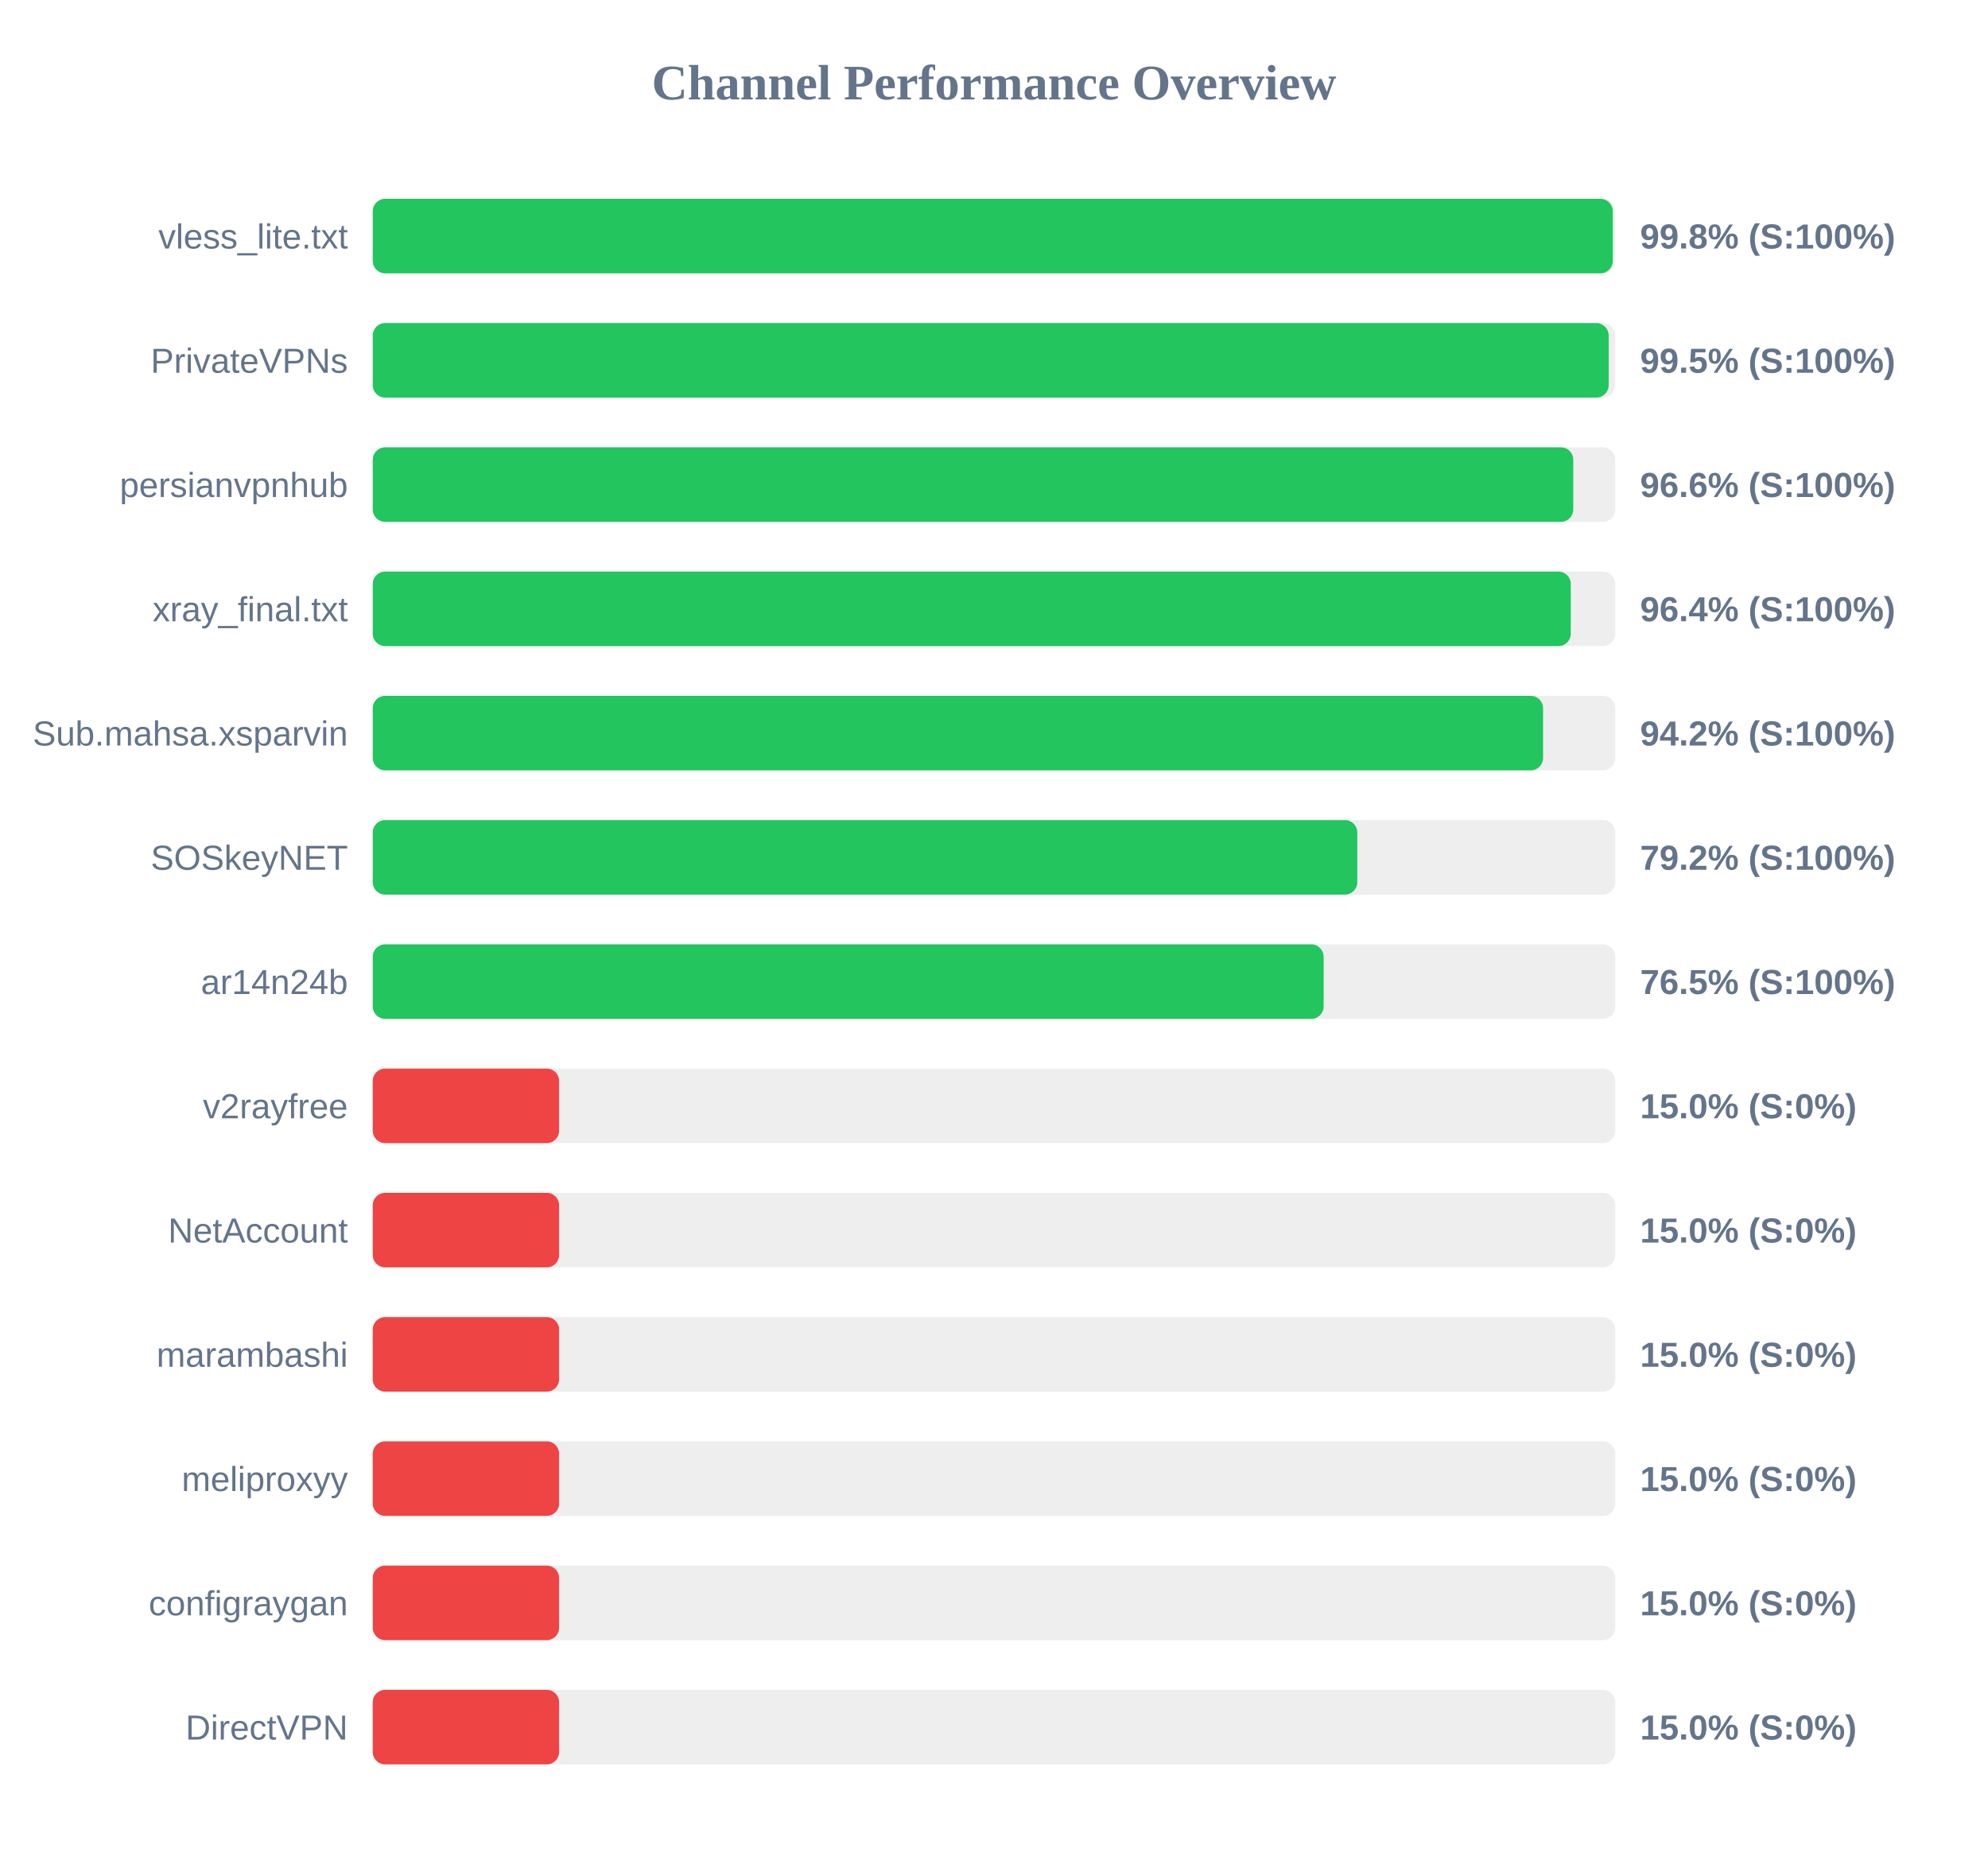
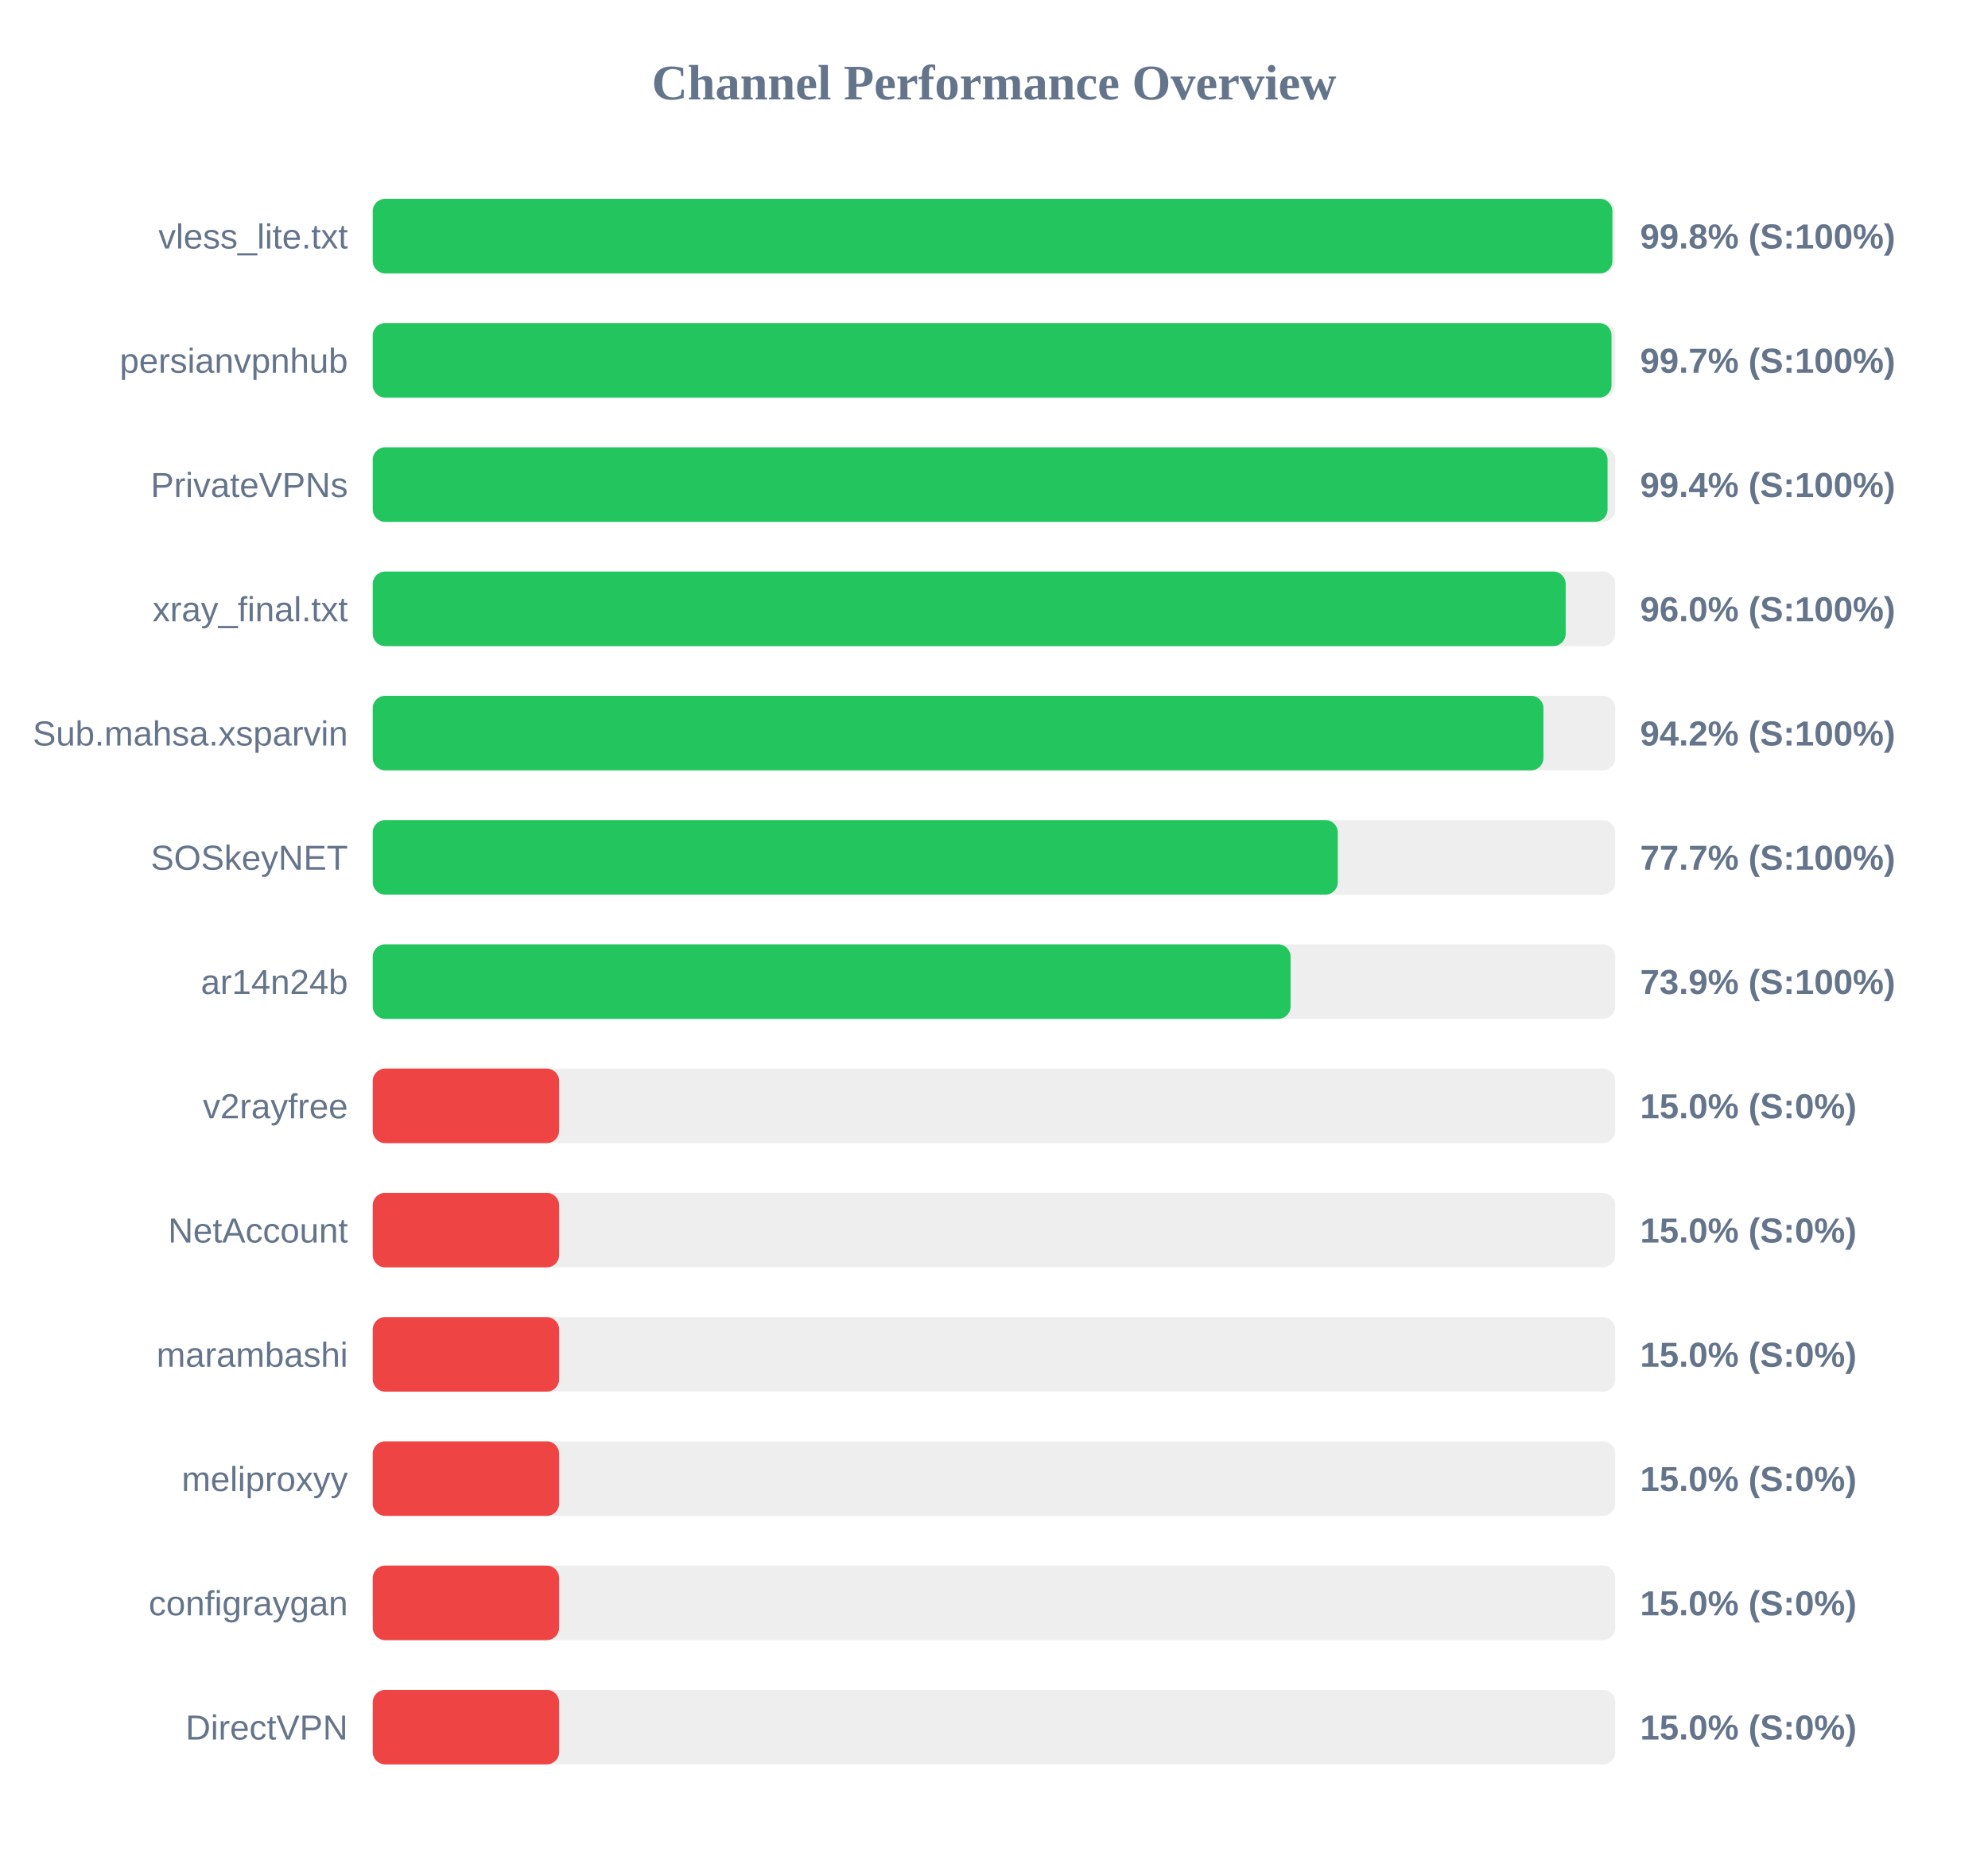
<svg xmlns="http://www.w3.org/2000/svg" width="800" height="750" version="1.1">
  <style>
        .row { font: 14px Arial; fill: #64748b; }
        .score { font: bold 14px Arial; fill: #64748b; }
    </style>
  <text x="400" y="40" text-anchor="middle" font-size="20px" font-weight="bold" fill="#64748b">Channel Performance Overview</text>
  <rect x="150" y="80" width="500" height="30" fill="#eee" rx="5" />
-   <rect x="150" y="80" width="499.0" height="30" fill="#22c55e" rx="5" />
+   <rect x="150" y="80" width="498.85" height="30" fill="#22c55e" rx="5" />
  <text x="140" y="100" text-anchor="end" class="row">vless_lite.txt</text>
  <text x="660" y="100" text-anchor="start" class="score">99.8% (S:100%)</text>
  <rect x="150" y="130" width="500" height="30" fill="#eee" rx="5" />
-   <rect x="150" y="130" width="497.35" height="30" fill="#22c55e" rx="5" />
-   <text x="140" y="150" text-anchor="end" class="row">PrivateVPNs</text>
-   <text x="660" y="150" text-anchor="start" class="score">99.5% (S:100%)</text>
+   <rect x="150" y="130" width="498.5" height="30" fill="#22c55e" rx="5" />
+   <text x="140" y="150" text-anchor="end" class="row">persianvpnhub</text>
+   <text x="660" y="150" text-anchor="start" class="score">99.7% (S:100%)</text>
  <rect x="150" y="180" width="500" height="30" fill="#eee" rx="5" />
-   <rect x="150" y="180" width="483.1" height="30" fill="#22c55e" rx="5" />
-   <text x="140" y="200" text-anchor="end" class="row">persianvpnhub</text>
-   <text x="660" y="200" text-anchor="start" class="score">96.6% (S:100%)</text>
+   <rect x="150" y="180" width="496.9" height="30" fill="#22c55e" rx="5" />
+   <text x="140" y="200" text-anchor="end" class="row">PrivateVPNs</text>
+   <text x="660" y="200" text-anchor="start" class="score">99.4% (S:100%)</text>
  <rect x="150" y="230" width="500" height="30" fill="#eee" rx="5" />
-   <rect x="150" y="230" width="482.1" height="30" fill="#22c55e" rx="5" />
+   <rect x="150" y="230" width="480.05" height="30" fill="#22c55e" rx="5" />
  <text x="140" y="250" text-anchor="end" class="row">xray_final.txt</text>
-   <text x="660" y="250" text-anchor="start" class="score">96.4% (S:100%)</text>
+   <text x="660" y="250" text-anchor="start" class="score">96.0% (S:100%)</text>
  <rect x="150" y="280" width="500" height="30" fill="#eee" rx="5" />
-   <rect x="150" y="280" width="470.95" height="30" fill="#22c55e" rx="5" />
+   <rect x="150" y="280" width="471.1" height="30" fill="#22c55e" rx="5" />
  <text x="140" y="300" text-anchor="end" class="row">Sub.mahsa.xsparvin</text>
  <text x="660" y="300" text-anchor="start" class="score">94.2% (S:100%)</text>
  <rect x="150" y="330" width="500" height="30" fill="#eee" rx="5" />
-   <rect x="150" y="330" width="396.2" height="30" fill="#22c55e" rx="5" />
+   <rect x="150" y="330" width="388.35" height="30" fill="#22c55e" rx="5" />
  <text x="140" y="350" text-anchor="end" class="row">SOSkeyNET</text>
-   <text x="660" y="350" text-anchor="start" class="score">79.2% (S:100%)</text>
+   <text x="660" y="350" text-anchor="start" class="score">77.7% (S:100%)</text>
  <rect x="150" y="380" width="500" height="30" fill="#eee" rx="5" />
-   <rect x="150" y="380" width="382.65" height="30" fill="#22c55e" rx="5" />
+   <rect x="150" y="380" width="369.35" height="30" fill="#22c55e" rx="5" />
  <text x="140" y="400" text-anchor="end" class="row">ar14n24b</text>
-   <text x="660" y="400" text-anchor="start" class="score">76.5% (S:100%)</text>
+   <text x="660" y="400" text-anchor="start" class="score">73.9% (S:100%)</text>
  <rect x="150" y="430" width="500" height="30" fill="#eee" rx="5" />
  <rect x="150" y="430" width="75.0" height="30" fill="#ef4444" rx="5" />
  <text x="140" y="450" text-anchor="end" class="row">v2rayfree</text>
  <text x="660" y="450" text-anchor="start" class="score">15.0% (S:0%)</text>
  <rect x="150" y="480" width="500" height="30" fill="#eee" rx="5" />
  <rect x="150" y="480" width="75.0" height="30" fill="#ef4444" rx="5" />
  <text x="140" y="500" text-anchor="end" class="row">NetAccount</text>
  <text x="660" y="500" text-anchor="start" class="score">15.0% (S:0%)</text>
  <rect x="150" y="530" width="500" height="30" fill="#eee" rx="5" />
  <rect x="150" y="530" width="75.0" height="30" fill="#ef4444" rx="5" />
  <text x="140" y="550" text-anchor="end" class="row">marambashi</text>
  <text x="660" y="550" text-anchor="start" class="score">15.0% (S:0%)</text>
  <rect x="150" y="580" width="500" height="30" fill="#eee" rx="5" />
  <rect x="150" y="580" width="75.0" height="30" fill="#ef4444" rx="5" />
  <text x="140" y="600" text-anchor="end" class="row">meliproxyy</text>
  <text x="660" y="600" text-anchor="start" class="score">15.0% (S:0%)</text>
  <rect x="150" y="630" width="500" height="30" fill="#eee" rx="5" />
  <rect x="150" y="630" width="75.0" height="30" fill="#ef4444" rx="5" />
  <text x="140" y="650" text-anchor="end" class="row">configraygan</text>
  <text x="660" y="650" text-anchor="start" class="score">15.0% (S:0%)</text>
  <rect x="150" y="680" width="500" height="30" fill="#eee" rx="5" />
  <rect x="150" y="680" width="75.0" height="30" fill="#ef4444" rx="5" />
  <text x="140" y="700" text-anchor="end" class="row">DirectVPN</text>
  <text x="660" y="700" text-anchor="start" class="score">15.0% (S:0%)</text>
</svg>
